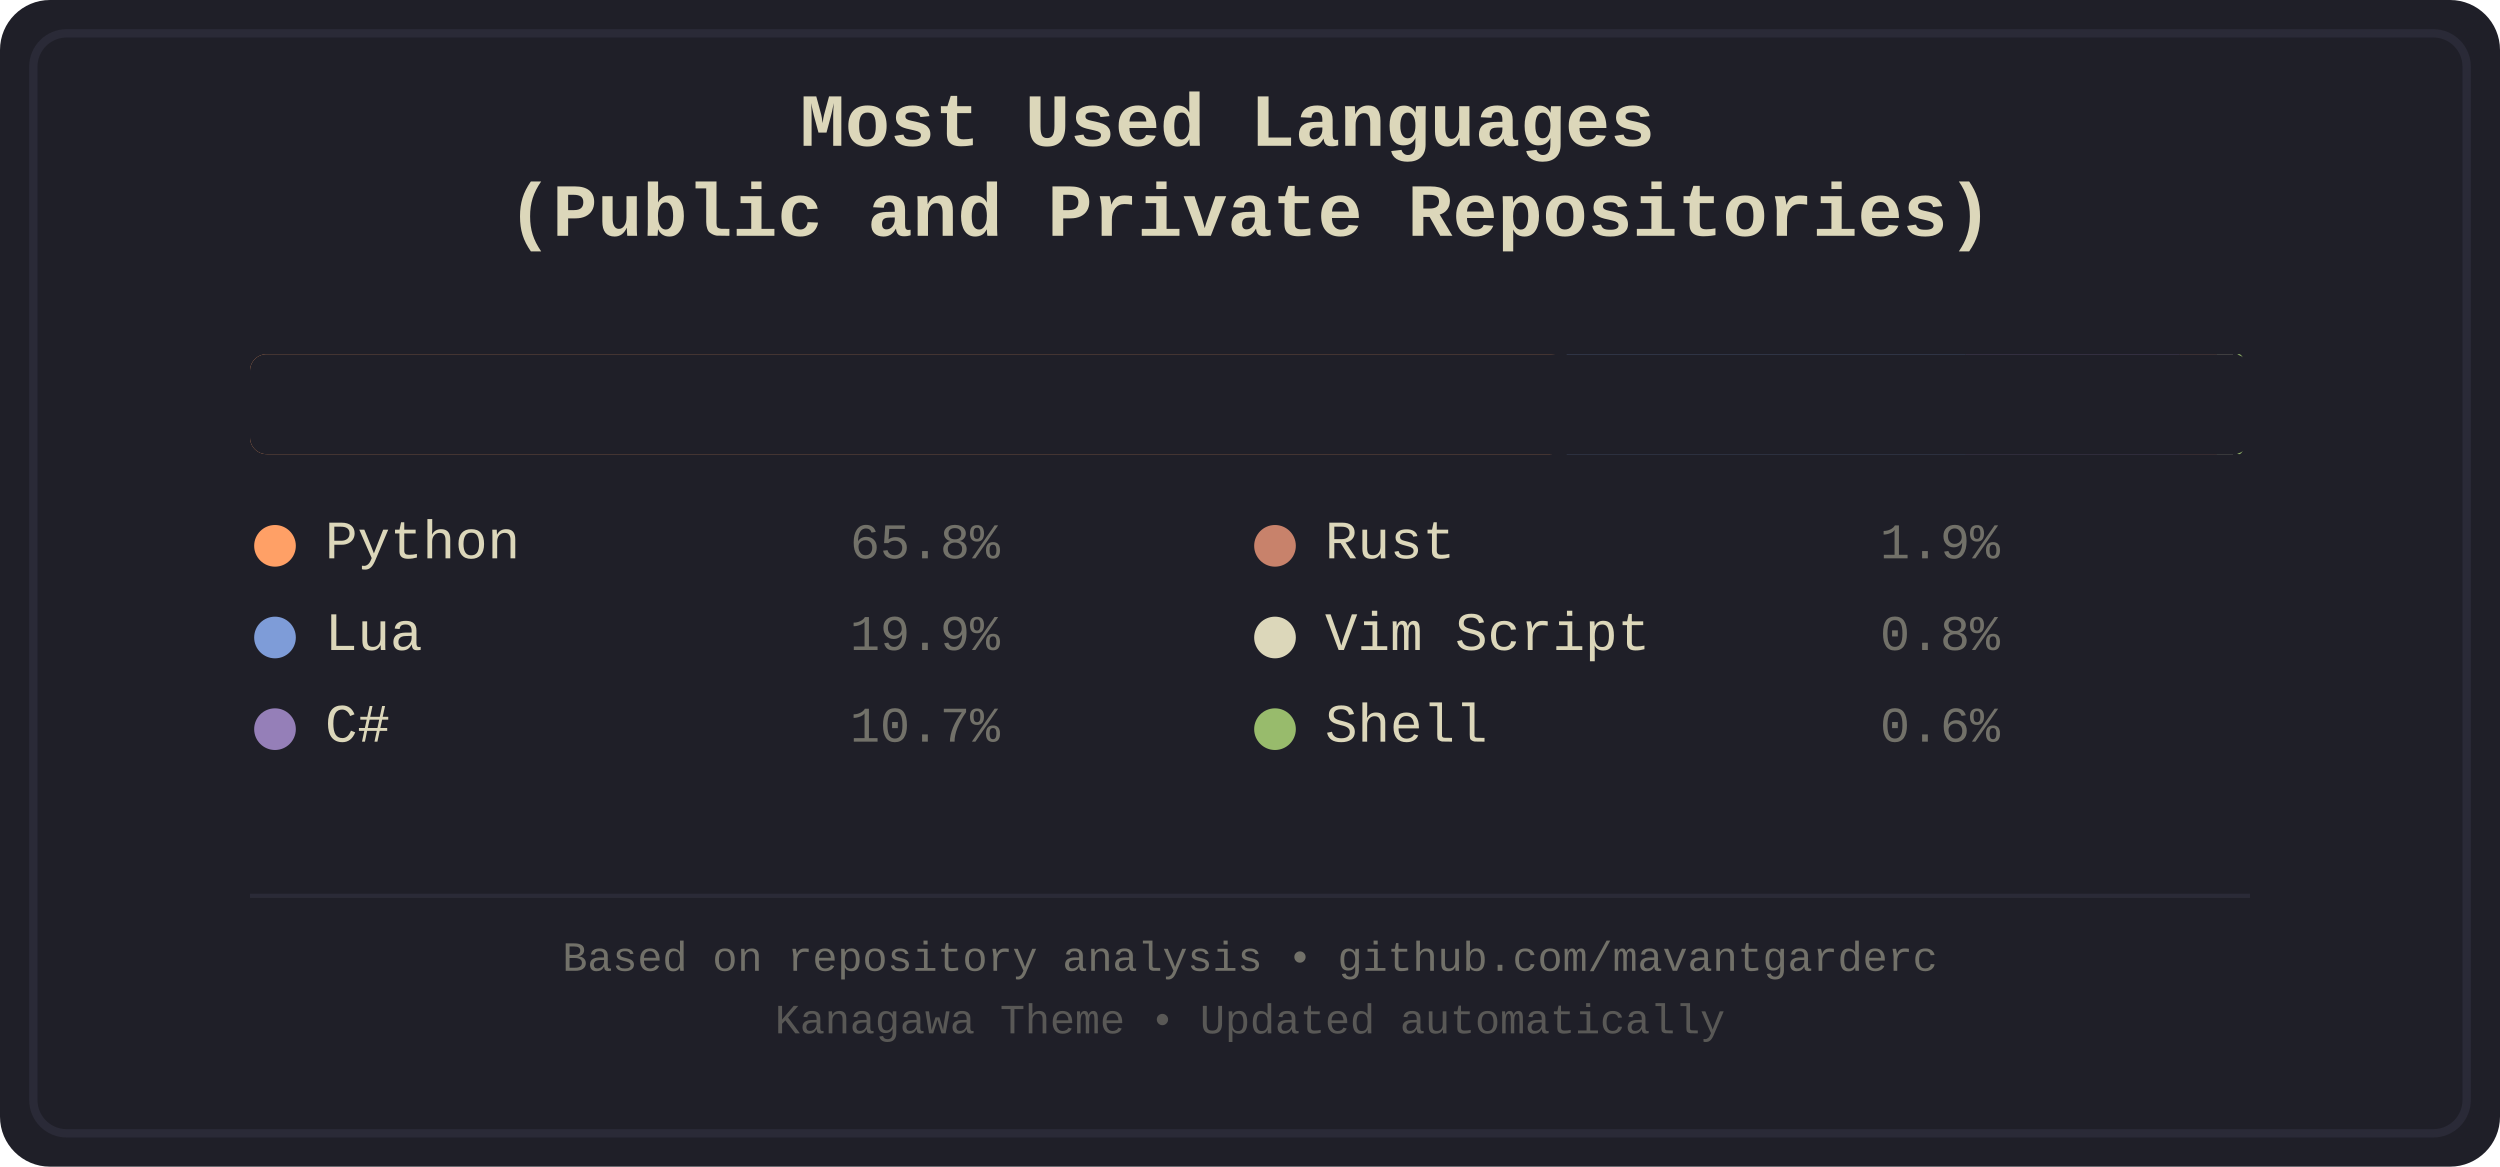
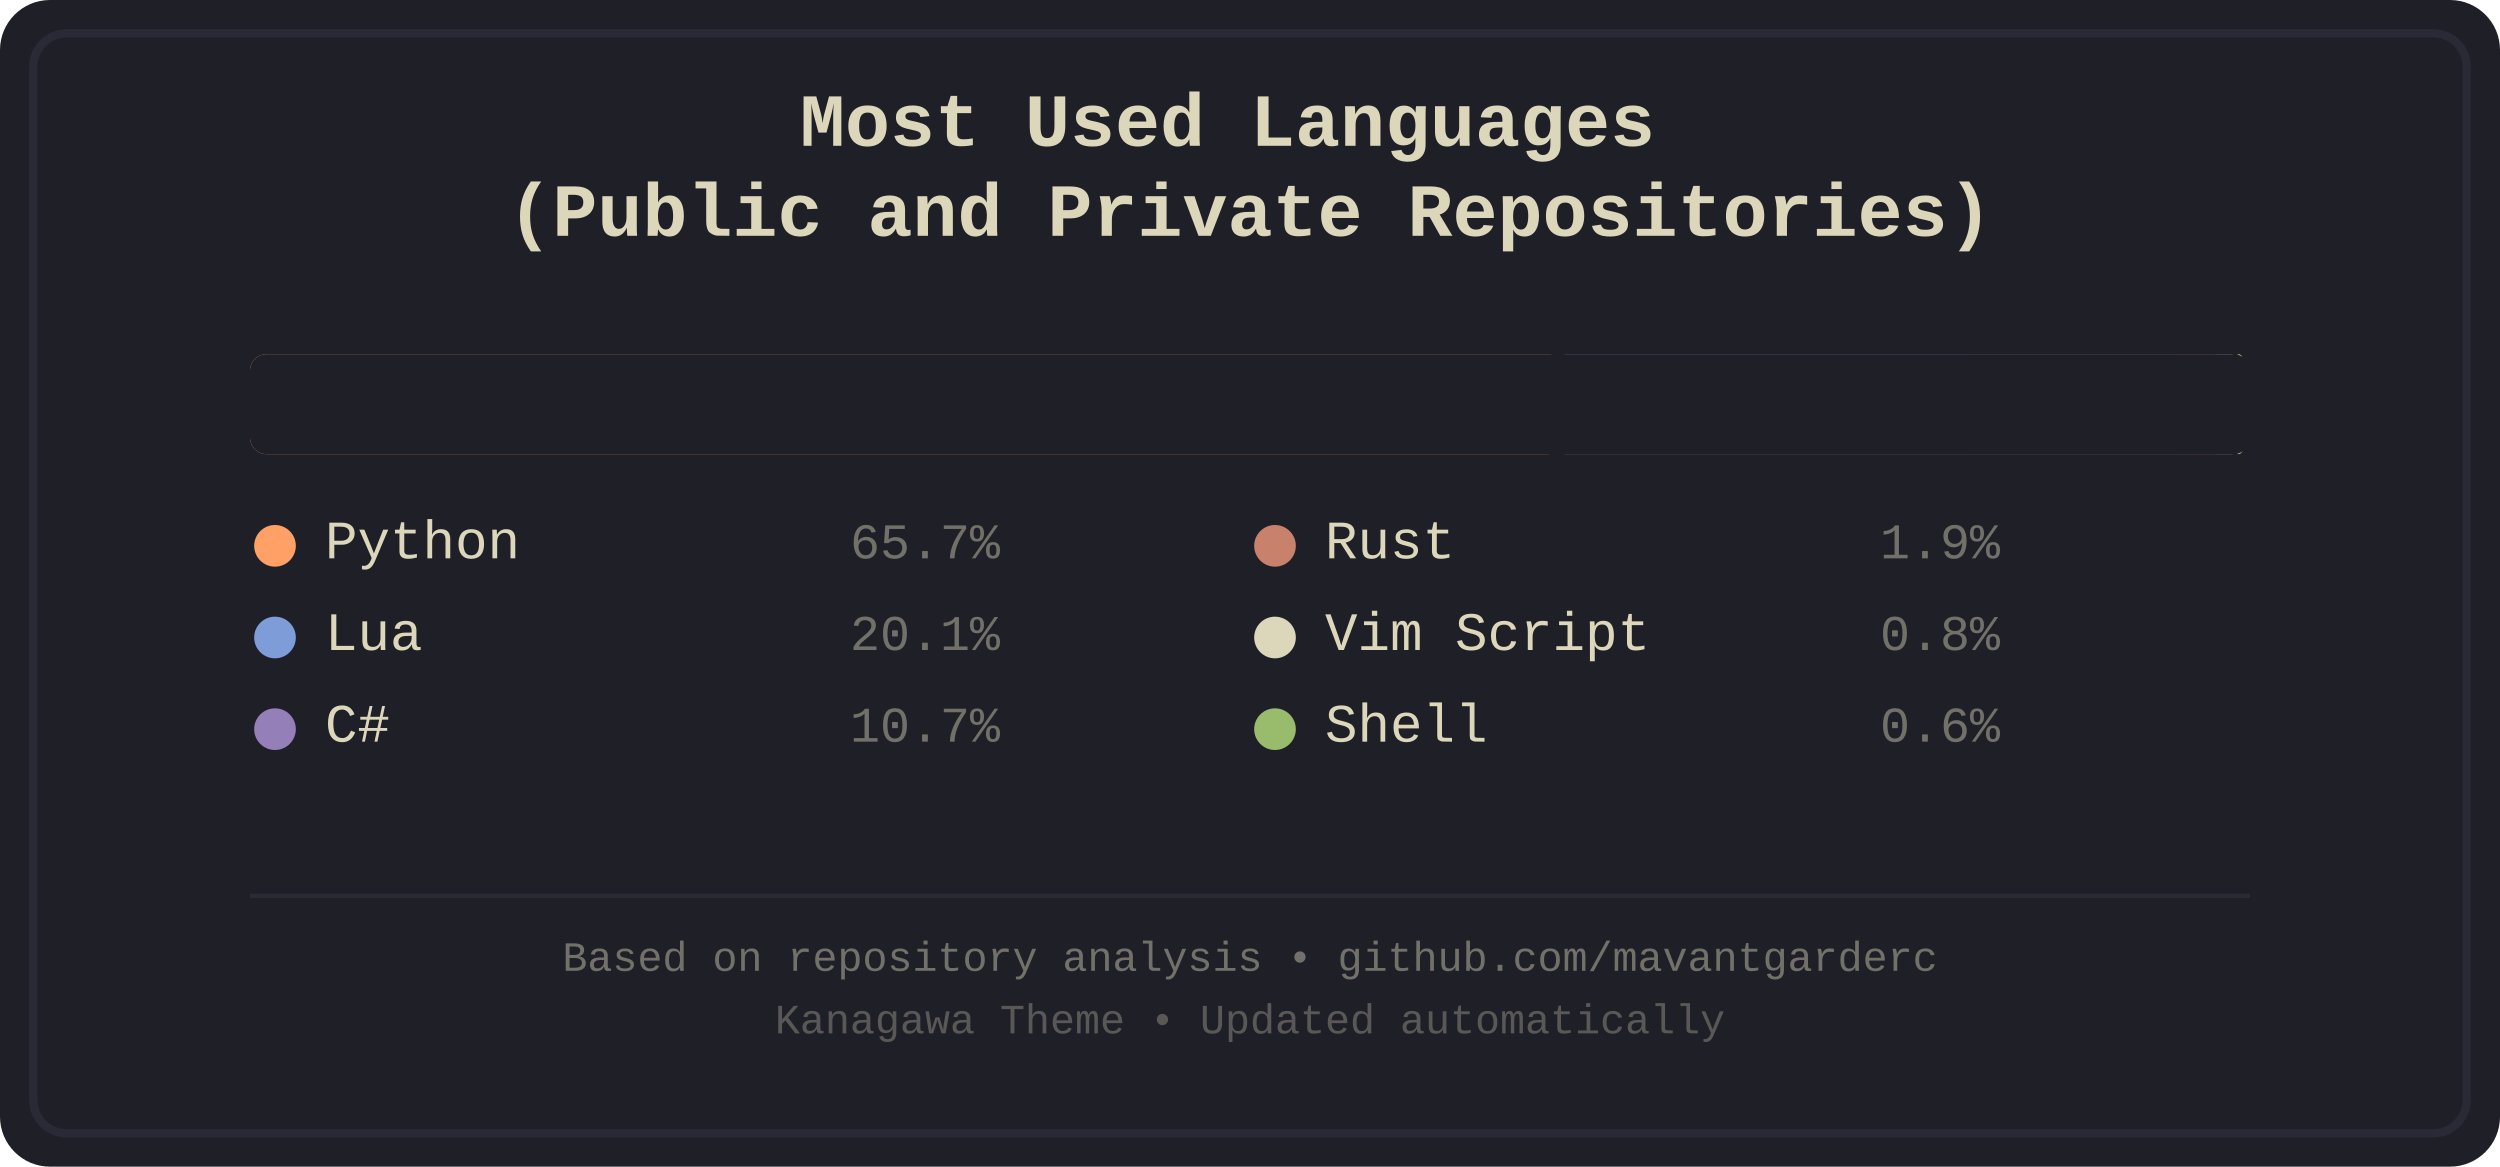
<svg xmlns="http://www.w3.org/2000/svg" width="600" height="280" viewBox="0 0 600 280">
  <defs>
    <style>
.bg-primary { fill: #1f1f28; }
.bg-secondary { fill: #16161d; }
.fg-primary { fill: #dcd7ba; }
.fg-secondary { fill: #727169; }
.border { stroke: #2a2a37; }
.font-title { font-family: 'Courier New', monospace; font-size: 18px; font-weight: bold; }
.font-lang { font-family: 'Courier New', monospace; font-size: 13px; }
.font-percent { font-family: 'Courier New', monospace; font-size: 12px; }
.font-footer { font-family: 'Courier New', monospace; font-size: 10px; }
.python { fill: #ffa066; }
.lua { fill: #7e9cd8; }
.csharp { fill: #957fb8; }
.rust { fill: #c8826b; }
.vimscript { fill: #dcd7ba; }
.shell { fill: #98bb6c; }
</style>
  </defs>
  <rect width="600" height="280" fill="#1f1f28" rx="12" />
  <rect x="8" y="8" width="584" height="264" fill="none" stroke="#2a2a37" stroke-width="2" rx="8" />
  <text x="300.0" y="35" text-anchor="middle" fill="#dcd7ba" class="font-title">
    <tspan x="300.0" dy="0">Most Used Languages</tspan>
    <tspan x="300.0" dy="1.2em">(Public and Private Repositories)</tspan>
  </text>
  <g id="language-bar">
-     <rect x="60.0" y="85" width="316.005" height="24" class="python" rx="4" ry="4" style="border-radius: 4px 0 0 4px;" />
-     <rect x="376.005" y="85" width="95.757" height="24" class="lua" />
-     <rect x="471.762" y="85" width="51.338" height="24" class="csharp" />
-     <rect x="523.1" y="85" width="8.902" height="24" class="rust" />
-     <rect x="532.002" y="85" width="3.915" height="24" class="vimscript" />
-     <rect x="535.918" y="85" width="2.919" height="24" class="shell" rx="4" ry="4" style="border-radius: 0 4px 4px 0;" />
+     <rect x="60.0" y="85" width="315.472" height="24" class="python" rx="4" ry="4" style="border-radius: 4px 0 0 4px;" />
+     <rect x="375.472" y="85" width="96.307" height="24" class="lua" />
+     <rect x="471.779" y="85" width="51.252" height="24" class="csharp" />
+     <rect x="523.03" y="85" width="8.887" height="24" class="rust" />
+     <rect x="531.917" y="85" width="3.909" height="24" class="vimscript" />
+     <rect x="535.826" y="85" width="3.012" height="24" class="shell" rx="4" ry="4" style="border-radius: 0 4px 4px 0;" />
  </g>
  <rect x="60.0" y="85" width="480" height="24" fill="#1f1f28" rx="4">
    <animate attributeName="width" from="480" to="0" dur="1.2s" fill="freeze" />
  </rect>
  <g transform="translate(60.0, 134)">
    <circle cx="6" cy="-3" r="5" class="python" />
    <text x="18" y="0" class="fg-primary font-lang">Python</text>
-     <text x="180" y="0" class="fg-secondary font-percent" text-anchor="end">65.8%</text>
+     <text x="180" y="0" class="fg-secondary font-percent" text-anchor="end">65.7%</text>
  </g>
  <g transform="translate(60.0, 156)">
    <circle cx="6" cy="-3" r="5" class="lua" />
    <text x="18" y="0" class="fg-primary font-lang">Lua</text>
-     <text x="180" y="0" class="fg-secondary font-percent" text-anchor="end">19.9%</text>
+     <text x="180" y="0" class="fg-secondary font-percent" text-anchor="end">20.1%</text>
  </g>
  <g transform="translate(60.0, 178)">
    <circle cx="6" cy="-3" r="5" class="csharp" />
    <text x="18" y="0" class="fg-primary font-lang">C#</text>
    <text x="180" y="0" class="fg-secondary font-percent" text-anchor="end">10.7%</text>
  </g>
  <g transform="translate(300.0, 134)">
    <circle cx="6" cy="-3" r="5" class="rust" />
    <text x="18" y="0" class="fg-primary font-lang">Rust</text>
    <text x="180" y="0" class="fg-secondary font-percent" text-anchor="end">1.9%</text>
  </g>
  <g transform="translate(300.0, 156)">
    <circle cx="6" cy="-3" r="5" class="vimscript" />
    <text x="18" y="0" class="fg-primary font-lang">Vim Script</text>
    <text x="180" y="0" class="fg-secondary font-percent" text-anchor="end">0.8%</text>
  </g>
  <g transform="translate(300.0, 178)">
    <circle cx="6" cy="-3" r="5" class="shell" />
    <text x="18" y="0" class="fg-primary font-lang">Shell</text>
    <text x="180" y="0" class="fg-secondary font-percent" text-anchor="end">0.6%</text>
  </g>
  <line x1="60" y1="215" x2="540" y2="215" stroke="#2a2a37" stroke-width="1" />
  <text x="300.0" y="233" text-anchor="middle" class="fg-secondary font-footer">Based on repository analysis • github.com/mavantgarderc</text>
  <text x="300.0" y="248" text-anchor="middle" class="fg-secondary font-footer" opacity="0.7">Kanagawa Theme • Updated automatically</text>
</svg>
